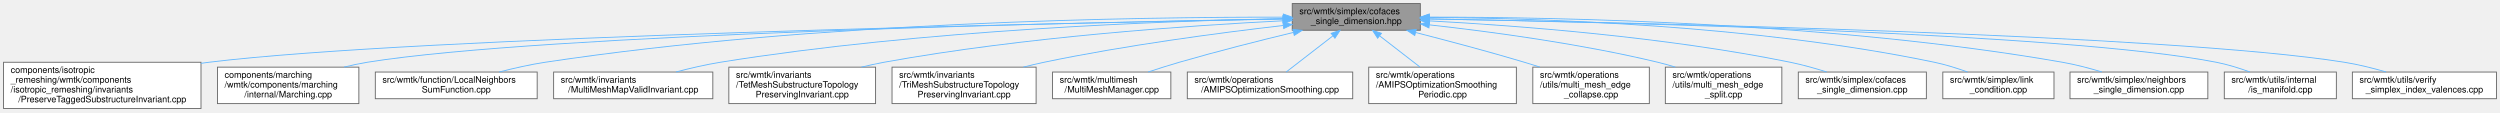
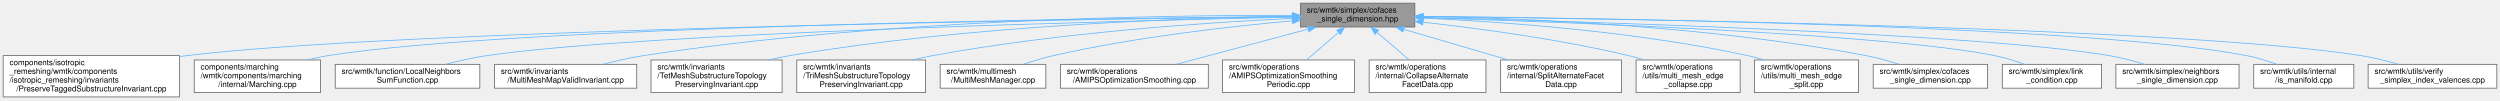
- <svg xmlns="http://www.w3.org/2000/svg" xmlns:xlink="http://www.w3.org/1999/xlink" width="2811pt" height="126pt" viewBox="0.00 0.00 2811.00 126.00">
+ <svg xmlns="http://www.w3.org/2000/svg" xmlns:xlink="http://www.w3.org/1999/xlink" width="3147pt" height="126pt" viewBox="0.00 0.00 3147.00 126.00">
  <g id="graph0" class="graph" transform="scale(1 1) rotate(0) translate(4 122)">
    <g id="Node000001" class="node">
      <g id="a_Node000001">
        <a xlink:title=" ">
-           <polygon fill="#999999" stroke="#666666" points="1593,-118 1449,-118 1449,-88 1593,-88 1593,-118" />
-           <text text-anchor="start" x="1457" y="-106" font-family="Helvetica,sans-Serif" font-size="10.00">src/wmtk/simplex/cofaces</text>
-           <text text-anchor="middle" x="1521" y="-95" font-family="Helvetica,sans-Serif" font-size="10.00">_single_dimension.hpp</text>
+           <polygon fill="#999999" stroke="#666666" points="1777,-118 1633,-118 1633,-88 1777,-88 1777,-118" />
+           <text text-anchor="start" x="1641" y="-106" font-family="Helvetica,sans-Serif" font-size="10.00">src/wmtk/simplex/cofaces</text>
+           <text text-anchor="middle" x="1705" y="-95" font-family="Helvetica,sans-Serif" font-size="10.00">_single_dimension.hpp</text>
        </a>
      </g>
    </g>
    <g id="Node000002" class="node">
      <g id="a_Node000002">
        <a xlink:href="_preserve_tagged_substructure_invariant_8cpp.html" target="_top" xlink:title=" ">
          <polygon fill="white" stroke="#666666" points="222,-52 0,-52 0,0 222,0 222,-52" />
          <text text-anchor="start" x="8" y="-40" font-family="Helvetica,sans-Serif" font-size="10.00">components/isotropic</text>
          <text text-anchor="start" x="8" y="-29" font-family="Helvetica,sans-Serif" font-size="10.00">_remeshing/wmtk/components</text>
          <text text-anchor="start" x="8" y="-18" font-family="Helvetica,sans-Serif" font-size="10.00">/isotropic_remeshing/invariants</text>
          <text text-anchor="middle" x="111" y="-7" font-family="Helvetica,sans-Serif" font-size="10.00">/PreserveTaggedSubstructureInvariant.cpp</text>
        </a>
      </g>
    </g>
    <g id="edge1_Node000001_Node000002" class="edge">
      <g id="a_edge1_Node000001_Node000002">
        <a xlink:title=" ">
-           <path fill="none" stroke="#63b8ff" d="M1438.38,-100.6C1192.18,-96.14 466.07,-80.84 231,-52 228.04,-51.64 225.05,-51.24 222.04,-50.81" />
-           <polygon fill="#63b8ff" stroke="#63b8ff" points="1438.63,-104.1 1448.69,-100.78 1438.75,-97.1 1438.63,-104.1" />
+           <path fill="none" stroke="#63b8ff" d="M1622.82,-101.07C1354.17,-97.73 503.64,-84.78 231,-52 228.04,-51.64 225.05,-51.25 222.03,-50.83" />
+           <polygon fill="#63b8ff" stroke="#63b8ff" points="1622.85,-104.57 1632.89,-101.19 1622.93,-97.57 1622.85,-104.57" />
        </a>
      </g>
    </g>
    <g id="Node000003" class="node">
      <g id="a_Node000003">
        <a xlink:href="internal_2marching_8cpp.html" target="_top" xlink:title=" ">
          <polygon fill="white" stroke="#666666" points="399.5,-46.5 240.5,-46.5 240.5,-5.5 399.5,-5.5 399.5,-46.5" />
          <text text-anchor="start" x="248.5" y="-34.5" font-family="Helvetica,sans-Serif" font-size="10.00">components/marching</text>
          <text text-anchor="start" x="248.5" y="-23.5" font-family="Helvetica,sans-Serif" font-size="10.00">/wmtk/components/marching</text>
          <text text-anchor="middle" x="320" y="-12.5" font-family="Helvetica,sans-Serif" font-size="10.00">/internal/Marching.cpp</text>
        </a>
      </g>
    </g>
    <g id="edge2_Node000001_Node000003" class="edge">
      <g id="a_edge2_Node000001_Node000003">
        <a xlink:title=" ">
-           <path fill="none" stroke="#63b8ff" d="M1438.36,-100.73C1215.77,-96.93 607.15,-83.85 409,-52 400.44,-50.62 391.54,-48.72 382.81,-46.56" />
-           <polygon fill="#63b8ff" stroke="#63b8ff" points="1438.6,-104.24 1448.66,-100.91 1438.72,-97.24 1438.6,-104.24" />
+           <path fill="none" stroke="#63b8ff" d="M1622.32,-101.35C1375.11,-99 644.17,-89.04 409,-52 400.44,-50.65 391.53,-48.76 382.8,-46.61" />
+           <polygon fill="#63b8ff" stroke="#63b8ff" points="1622.64,-104.85 1632.67,-101.45 1622.71,-97.85 1622.64,-104.85" />
        </a>
      </g>
    </g>
    <g id="Node000004" class="node">
      <g id="a_Node000004">
        <a xlink:href="_local_neighbors_sum_function_8cpp.html" target="_top" xlink:title=" ">
          <polygon fill="white" stroke="#666666" points="600,-41 418,-41 418,-11 600,-11 600,-41" />
          <text text-anchor="start" x="426" y="-29" font-family="Helvetica,sans-Serif" font-size="10.00">src/wmtk/function/LocalNeighbors</text>
          <text text-anchor="middle" x="509" y="-18" font-family="Helvetica,sans-Serif" font-size="10.00">SumFunction.cpp</text>
        </a>
      </g>
    </g>
    <g id="edge3_Node000001_Node000004" class="edge">
      <g id="a_edge3_Node000001_Node000004">
        <a xlink:title=" ">
-           <path fill="none" stroke="#63b8ff" d="M1438.72,-102.71C1278.19,-102.94 912.4,-97.82 609,-52 591.92,-49.42 573.51,-45.23 557.2,-41.02" />
-           <polygon fill="#63b8ff" stroke="#63b8ff" points="1439,-106.21 1448.99,-102.68 1438.99,-99.21 1439,-106.21" />
+           <path fill="none" stroke="#63b8ff" d="M1622.81,-100.37C1402.9,-95.68 804.5,-80.6 609,-52 591.82,-49.49 573.31,-45.29 556.93,-41.04" />
+           <polygon fill="#63b8ff" stroke="#63b8ff" points="1622.92,-103.88 1632.99,-100.59 1623.07,-96.88 1622.92,-103.88" />
        </a>
      </g>
    </g>
    <g id="Node000005" class="node">
      <g id="a_Node000005">
        <a xlink:href="_multi_mesh_map_valid_invariant_8cpp.html" target="_top" xlink:title=" ">
          <polygon fill="white" stroke="#666666" points="797.5,-41 618.5,-41 618.5,-11 797.5,-11 797.5,-41" />
          <text text-anchor="start" x="626.5" y="-29" font-family="Helvetica,sans-Serif" font-size="10.00">src/wmtk/invariants</text>
          <text text-anchor="middle" x="708" y="-18" font-family="Helvetica,sans-Serif" font-size="10.00">/MultiMeshMapValidInvariant.cpp</text>
        </a>
      </g>
    </g>
    <g id="edge4_Node000001_Node000005" class="edge">
      <g id="a_edge4_Node000001_Node000005">
        <a xlink:title=" ">
-           <path fill="none" stroke="#63b8ff" d="M1438.81,-101.05C1305.26,-98.42 1033.19,-88.62 806,-52 789.53,-49.35 771.79,-45.22 755.99,-41.08" />
-           <polygon fill="#63b8ff" stroke="#63b8ff" points="1438.9,-104.55 1448.96,-101.24 1439.03,-97.55 1438.9,-104.55" />
+           <path fill="none" stroke="#63b8ff" d="M1622.67,-102.74C1463.78,-103 1104.2,-97.88 806,-52 789.34,-49.44 771.39,-45.28 755.47,-41.09" />
+           <polygon fill="#63b8ff" stroke="#63b8ff" points="1622.85,-106.24 1632.84,-102.72 1622.83,-99.24 1622.85,-106.24" />
        </a>
      </g>
    </g>
    <g id="Node000006" class="node">
      <g id="a_Node000006">
        <a xlink:href="_tet_mesh_substructure_topology_preserving_invariant_8cpp.html" target="_top" xlink:title=" ">
          <polygon fill="white" stroke="#666666" points="980.5,-46.5 815.5,-46.5 815.5,-5.5 980.5,-5.5 980.5,-46.5" />
          <text text-anchor="start" x="823.5" y="-34.5" font-family="Helvetica,sans-Serif" font-size="10.00">src/wmtk/invariants</text>
          <text text-anchor="start" x="823.5" y="-23.5" font-family="Helvetica,sans-Serif" font-size="10.00">/TetMeshSubstructureTopology</text>
          <text text-anchor="middle" x="898" y="-12.5" font-family="Helvetica,sans-Serif" font-size="10.00">PreservingInvariant.cpp</text>
        </a>
      </g>
    </g>
    <g id="edge5_Node000001_Node000006" class="edge">
      <g id="a_edge5_Node000001_Node000006">
        <a xlink:title=" ">
-           <path fill="none" stroke="#63b8ff" d="M1438.55,-98.62C1333.63,-93.32 1147.16,-80.54 990,-52 981.69,-50.49 973.05,-48.59 964.52,-46.52" />
-           <polygon fill="#63b8ff" stroke="#63b8ff" points="1438.59,-102.13 1448.75,-99.12 1438.94,-95.13 1438.59,-102.13" />
+           <path fill="none" stroke="#63b8ff" d="M1622.74,-101.45C1489.1,-99.4 1216.9,-90.38 990,-52 981.43,-50.55 972.51,-48.64 963.74,-46.53" />
+           <polygon fill="#63b8ff" stroke="#63b8ff" points="1622.85,-104.96 1632.9,-101.6 1622.96,-97.96 1622.85,-104.96" />
        </a>
      </g>
    </g>
    <g id="Node000007" class="node">
      <g id="a_Node000007">
        <a xlink:href="_tri_mesh_substructure_topology_preserving_invariant_8cpp.html" target="_top" xlink:title=" ">
          <polygon fill="white" stroke="#666666" points="1161,-46.5 999,-46.5 999,-5.5 1161,-5.5 1161,-46.5" />
          <text text-anchor="start" x="1007" y="-34.5" font-family="Helvetica,sans-Serif" font-size="10.00">src/wmtk/invariants</text>
          <text text-anchor="start" x="1007" y="-23.5" font-family="Helvetica,sans-Serif" font-size="10.00">/TriMeshSubstructureTopology</text>
          <text text-anchor="middle" x="1080" y="-12.5" font-family="Helvetica,sans-Serif" font-size="10.00">PreservingInvariant.cpp</text>
        </a>
      </g>
    </g>
    <g id="edge6_Node000001_Node000007" class="edge">
      <g id="a_edge6_Node000001_Node000007">
        <a xlink:title=" ">
-           <path fill="none" stroke="#63b8ff" d="M1438.65,-93.32C1367.18,-85.06 1261.16,-71.07 1170,-52 1162.38,-50.41 1154.45,-48.53 1146.61,-46.54" />
-           <polygon fill="#63b8ff" stroke="#63b8ff" points="1438.6,-96.84 1448.93,-94.5 1439.4,-89.88 1438.6,-96.84" />
+           <path fill="none" stroke="#63b8ff" d="M1622.34,-98.83C1516.69,-93.75 1328.49,-81.18 1170,-52 1161.87,-50.5 1153.4,-48.61 1145.06,-46.54" />
+           <polygon fill="#63b8ff" stroke="#63b8ff" points="1622.46,-102.34 1632.62,-99.32 1622.79,-95.35 1622.46,-102.34" />
        </a>
      </g>
    </g>
    <g id="Node000008" class="node">
      <g id="a_Node000008">
        <a xlink:href="_multi_mesh_manager_8cpp.html" target="_top" xlink:title=" ">
          <polygon fill="white" stroke="#666666" points="1312.5,-41 1179.5,-41 1179.5,-11 1312.5,-11 1312.5,-41" />
          <text text-anchor="start" x="1187.5" y="-29" font-family="Helvetica,sans-Serif" font-size="10.00">src/wmtk/multimesh</text>
          <text text-anchor="middle" x="1246" y="-18" font-family="Helvetica,sans-Serif" font-size="10.00">/MultiMeshManager.cpp</text>
        </a>
      </g>
    </g>
    <g id="edge7_Node000001_Node000008" class="edge">
      <g id="a_edge7_Node000001_Node000008">
        <a xlink:title=" ">
-           <path fill="none" stroke="#63b8ff" d="M1450.18,-85.51C1412.03,-76.3 1364.24,-64.24 1322,-52 1310.53,-48.68 1298.18,-44.76 1286.85,-41.03" />
-           <polygon fill="#63b8ff" stroke="#63b8ff" points="1449.63,-88.98 1460.17,-87.91 1451.27,-82.17 1449.63,-88.98" />
+           <path fill="none" stroke="#63b8ff" d="M1622.74,-95.76C1544.64,-88.79 1424.31,-75.29 1322,-52 1309.4,-49.13 1295.93,-45.05 1283.88,-41.01" />
+           <polygon fill="#63b8ff" stroke="#63b8ff" points="1622.73,-99.28 1633,-96.66 1623.34,-92.3 1622.73,-99.28" />
        </a>
      </g>
    </g>
    <g id="Node000009" class="node">
      <g id="a_Node000009">
        <a xlink:href="_a_m_i_p_s_optimization_smoothing_8cpp.html" target="_top" xlink:title=" ">
          <polygon fill="white" stroke="#666666" points="1517,-41 1331,-41 1331,-11 1517,-11 1517,-41" />
          <text text-anchor="start" x="1339" y="-29" font-family="Helvetica,sans-Serif" font-size="10.00">src/wmtk/operations</text>
          <text text-anchor="middle" x="1424" y="-18" font-family="Helvetica,sans-Serif" font-size="10.00">/AMIPSOptimizationSmoothing.cpp</text>
        </a>
      </g>
    </g>
    <g id="edge8_Node000001_Node000009" class="edge">
      <g id="a_edge8_Node000001_Node000009">
        <a xlink:title=" ">
-           <path fill="none" stroke="#63b8ff" d="M1494.52,-81.53C1477.9,-68.68 1456.91,-52.44 1442.16,-41.04" />
-           <polygon fill="#63b8ff" stroke="#63b8ff" points="1492.7,-84.55 1502.76,-87.89 1496.98,-79.01 1492.7,-84.55" />
+           <path fill="none" stroke="#63b8ff" d="M1642.78,-85.39C1592.97,-72.1 1523.87,-53.66 1476.74,-41.08" />
+           <polygon fill="#63b8ff" stroke="#63b8ff" points="1641.91,-88.78 1652.48,-87.98 1643.72,-82.02 1641.91,-88.78" />
        </a>
      </g>
    </g>
    <g id="Node000010" class="node">
      <g id="a_Node000010">
        <a xlink:href="_a_m_i_p_s_optimization_smoothing_periodic_8cpp.html" target="_top" xlink:title=" ">
          <polygon fill="white" stroke="#666666" points="1701,-46.5 1535,-46.5 1535,-5.5 1701,-5.5 1701,-46.5" />
          <text text-anchor="start" x="1543" y="-34.5" font-family="Helvetica,sans-Serif" font-size="10.00">src/wmtk/operations</text>
          <text text-anchor="start" x="1543" y="-23.5" font-family="Helvetica,sans-Serif" font-size="10.00">/AMIPSOptimizationSmoothing</text>
          <text text-anchor="middle" x="1618" y="-12.5" font-family="Helvetica,sans-Serif" font-size="10.00">Periodic.cpp</text>
        </a>
      </g>
    </g>
    <g id="edge9_Node000001_Node000010" class="edge">
      <g id="a_edge9_Node000001_Node000010">
        <a xlink:title=" ">
-           <path fill="none" stroke="#63b8ff" d="M1547.51,-81.5C1561.53,-70.66 1578.66,-57.42 1592.52,-46.7" />
-           <polygon fill="#63b8ff" stroke="#63b8ff" points="1545.02,-79.01 1539.24,-87.89 1549.3,-84.55 1545.02,-79.01" />
+           <path fill="none" stroke="#63b8ff" d="M1680.86,-81.19C1668.36,-70.41 1653.17,-57.32 1640.86,-46.7" />
+           <polygon fill="#63b8ff" stroke="#63b8ff" points="1678.78,-84.01 1688.64,-87.89 1683.35,-78.71 1678.78,-84.01" />
        </a>
      </g>
    </g>
    <g id="Node000011" class="node">
      <g id="a_Node000011">
-         <a xlink:href="multi__mesh__edge__collapse_8cpp.html" target="_top" xlink:title=" ">
-           <polygon fill="white" stroke="#666666" points="1850.5,-46.5 1719.5,-46.5 1719.5,-5.5 1850.5,-5.5 1850.5,-46.5" />
+         <a xlink:href="_collapse_alternate_facet_data_8cpp.html" target="_top" xlink:title=" ">
+           <polygon fill="white" stroke="#666666" points="1866.5,-46.5 1719.5,-46.5 1719.5,-5.5 1866.5,-5.5 1866.5,-46.5" />
          <text text-anchor="start" x="1727.5" y="-34.5" font-family="Helvetica,sans-Serif" font-size="10.00">src/wmtk/operations</text>
-           <text text-anchor="start" x="1727.5" y="-23.5" font-family="Helvetica,sans-Serif" font-size="10.00">/utils/multi_mesh_edge</text>
-           <text text-anchor="middle" x="1785" y="-12.5" font-family="Helvetica,sans-Serif" font-size="10.00">_collapse.cpp</text>
+           <text text-anchor="start" x="1727.5" y="-23.5" font-family="Helvetica,sans-Serif" font-size="10.00">/internal/CollapseAlternate</text>
+           <text text-anchor="middle" x="1793" y="-12.5" font-family="Helvetica,sans-Serif" font-size="10.00">FacetData.cpp</text>
        </a>
      </g>
    </g>
    <g id="edge10_Node000001_Node000011" class="edge">
      <g id="a_edge10_Node000001_Node000011">
        <a xlink:title=" ">
-           <path fill="none" stroke="#63b8ff" d="M1587.89,-85.4C1624.18,-76.12 1669.72,-64.03 1710,-52 1715.66,-50.31 1721.53,-48.48 1727.38,-46.61" />
-           <polygon fill="#63b8ff" stroke="#63b8ff" points="1586.74,-82.08 1577.91,-87.94 1588.47,-88.87 1586.74,-82.08" />
+           <path fill="none" stroke="#63b8ff" d="M1729.41,-81.19C1742.06,-70.41 1757.43,-57.32 1769.88,-46.7" />
+           <polygon fill="#63b8ff" stroke="#63b8ff" points="1726.89,-78.74 1721.55,-87.89 1731.43,-84.07 1726.89,-78.74" />
        </a>
      </g>
    </g>
    <g id="Node000012" class="node">
      <g id="a_Node000012">
-         <a xlink:href="multi__mesh__edge__split_8cpp.html" target="_top" xlink:title=" ">
-           <polygon fill="white" stroke="#666666" points="1999.5,-46.5 1868.5,-46.5 1868.5,-5.5 1999.5,-5.5 1999.5,-46.5" />
-           <text text-anchor="start" x="1876.5" y="-34.5" font-family="Helvetica,sans-Serif" font-size="10.00">src/wmtk/operations</text>
-           <text text-anchor="start" x="1876.5" y="-23.5" font-family="Helvetica,sans-Serif" font-size="10.00">/utils/multi_mesh_edge</text>
-           <text text-anchor="middle" x="1934" y="-12.5" font-family="Helvetica,sans-Serif" font-size="10.00">_split.cpp</text>
+         <a xlink:href="_split_alternate_facet_data_8cpp.html" target="_top" xlink:title=" ">
+           <polygon fill="white" stroke="#666666" points="2037,-46.5 1885,-46.5 1885,-5.5 2037,-5.5 2037,-46.5" />
+           <text text-anchor="start" x="1893" y="-34.5" font-family="Helvetica,sans-Serif" font-size="10.00">src/wmtk/operations</text>
+           <text text-anchor="start" x="1893" y="-23.5" font-family="Helvetica,sans-Serif" font-size="10.00">/internal/SplitAlternateFacet</text>
+           <text text-anchor="middle" x="1961" y="-12.5" font-family="Helvetica,sans-Serif" font-size="10.00">Data.cpp</text>
        </a>
      </g>
    </g>
    <g id="edge11_Node000001_Node000012" class="edge">
      <g id="a_edge11_Node000001_Node000012">
        <a xlink:title=" ">
-           <path fill="none" stroke="#63b8ff" d="M1603.1,-94.06C1672.25,-86.39 1773.45,-72.83 1860,-52 1866.46,-50.45 1873.16,-48.57 1879.77,-46.55" />
-           <polygon fill="#63b8ff" stroke="#63b8ff" points="1602.7,-90.59 1593.14,-95.15 1603.46,-97.55 1602.7,-90.59" />
+           <path fill="none" stroke="#63b8ff" d="M1763.24,-85C1796.31,-75.33 1838.48,-63 1876,-52 1882.05,-50.23 1888.35,-48.38 1894.65,-46.53" />
+           <polygon fill="#63b8ff" stroke="#63b8ff" points="1761.9,-81.74 1753.28,-87.9 1763.86,-88.46 1761.9,-81.74" />
        </a>
      </g>
    </g>
    <g id="Node000013" class="node">
      <g id="a_Node000013">
-         <a xlink:href="cofaces__single__dimension_8cpp.html" target="_top" xlink:title=" ">
-           <polygon fill="white" stroke="#666666" points="2162,-41 2018,-41 2018,-11 2162,-11 2162,-41" />
-           <text text-anchor="start" x="2026" y="-29" font-family="Helvetica,sans-Serif" font-size="10.00">src/wmtk/simplex/cofaces</text>
-           <text text-anchor="middle" x="2090" y="-18" font-family="Helvetica,sans-Serif" font-size="10.00">_single_dimension.cpp</text>
+         <a xlink:href="multi__mesh__edge__collapse_8cpp.html" target="_top" xlink:title=" ">
+           <polygon fill="white" stroke="#666666" points="2186.5,-46.5 2055.5,-46.5 2055.5,-5.5 2186.5,-5.5 2186.5,-46.5" />
+           <text text-anchor="start" x="2063.5" y="-34.5" font-family="Helvetica,sans-Serif" font-size="10.00">src/wmtk/operations</text>
+           <text text-anchor="start" x="2063.5" y="-23.5" font-family="Helvetica,sans-Serif" font-size="10.00">/utils/multi_mesh_edge</text>
+           <text text-anchor="middle" x="2121" y="-12.5" font-family="Helvetica,sans-Serif" font-size="10.00">_collapse.cpp</text>
        </a>
      </g>
    </g>
    <g id="edge12_Node000001_Node000013" class="edge">
      <g id="a_edge12_Node000001_Node000013">
        <a xlink:title=" ">
-           <path fill="none" stroke="#63b8ff" d="M1603.29,-98.52C1700.91,-93.26 1868.15,-80.66 2009,-52 2022.56,-49.24 2037.08,-45.14 2050.03,-41.05" />
-           <polygon fill="#63b8ff" stroke="#63b8ff" points="1603,-95.03 1593.2,-99.05 1603.37,-102.02 1603,-95.03" />
+           <path fill="none" stroke="#63b8ff" d="M1787.24,-94.05C1856.79,-86.35 1958.76,-72.77 2046,-52 2052.54,-50.44 2059.33,-48.57 2066.02,-46.55" />
+           <polygon fill="#63b8ff" stroke="#63b8ff" points="1786.78,-90.58 1777.22,-95.15 1787.54,-97.54 1786.78,-90.58" />
        </a>
      </g>
    </g>
    <g id="Node000014" class="node">
      <g id="a_Node000014">
-         <a xlink:href="link__condition_8cpp.html" target="_top" xlink:title=" ">
-           <polygon fill="white" stroke="#666666" points="2305.5,-41 2180.5,-41 2180.5,-11 2305.5,-11 2305.5,-41" />
-           <text text-anchor="start" x="2188.5" y="-29" font-family="Helvetica,sans-Serif" font-size="10.00">src/wmtk/simplex/link</text>
-           <text text-anchor="middle" x="2243" y="-18" font-family="Helvetica,sans-Serif" font-size="10.00">_condition.cpp</text>
+         <a xlink:href="multi__mesh__edge__split_8cpp.html" target="_top" xlink:title=" ">
+           <polygon fill="white" stroke="#666666" points="2335.5,-46.5 2204.5,-46.5 2204.5,-5.5 2335.5,-5.5 2335.5,-46.5" />
+           <text text-anchor="start" x="2212.5" y="-34.5" font-family="Helvetica,sans-Serif" font-size="10.00">src/wmtk/operations</text>
+           <text text-anchor="start" x="2212.5" y="-23.5" font-family="Helvetica,sans-Serif" font-size="10.00">/utils/multi_mesh_edge</text>
+           <text text-anchor="middle" x="2270" y="-12.5" font-family="Helvetica,sans-Serif" font-size="10.00">_split.cpp</text>
        </a>
      </g>
    </g>
    <g id="edge13_Node000001_Node000014" class="edge">
      <g id="a_edge13_Node000001_Node000014">
        <a xlink:title=" ">
-           <path fill="none" stroke="#63b8ff" d="M1603.22,-102.41C1727.49,-101.52 1970.01,-93.89 2171,-52 2183.44,-49.41 2196.67,-45.24 2208.35,-41.05" />
-           <polygon fill="#63b8ff" stroke="#63b8ff" points="1603,-98.91 1593.02,-102.47 1603.04,-105.91 1603,-98.91" />
+           <path fill="none" stroke="#63b8ff" d="M1787.51,-99.24C1885.8,-94.66 2054.47,-82.71 2196,-52 2202.76,-50.53 2209.76,-48.66 2216.64,-46.6" />
+           <polygon fill="#63b8ff" stroke="#63b8ff" points="1787.18,-95.75 1777.35,-99.7 1787.5,-102.74 1787.18,-95.75" />
        </a>
      </g>
    </g>
    <g id="Node000015" class="node">
      <g id="a_Node000015">
-         <a xlink:href="neighbors__single__dimension_8cpp.html" target="_top" xlink:title=" ">
-           <polygon fill="white" stroke="#666666" points="2478.5,-41 2323.5,-41 2323.5,-11 2478.5,-11 2478.5,-41" />
-           <text text-anchor="start" x="2331.5" y="-29" font-family="Helvetica,sans-Serif" font-size="10.00">src/wmtk/simplex/neighbors</text>
-           <text text-anchor="middle" x="2401" y="-18" font-family="Helvetica,sans-Serif" font-size="10.00">_single_dimension.cpp</text>
+         <a xlink:href="cofaces__single__dimension_8cpp.html" target="_top" xlink:title=" ">
+           <polygon fill="white" stroke="#666666" points="2498,-41 2354,-41 2354,-11 2498,-11 2498,-41" />
+           <text text-anchor="start" x="2362" y="-29" font-family="Helvetica,sans-Serif" font-size="10.00">src/wmtk/simplex/cofaces</text>
+           <text text-anchor="middle" x="2426" y="-18" font-family="Helvetica,sans-Serif" font-size="10.00">_single_dimension.cpp</text>
        </a>
      </g>
    </g>
    <g id="edge14_Node000001_Node000015" class="edge">
      <g id="a_edge14_Node000001_Node000015">
        <a xlink:title=" ">
-           <path fill="none" stroke="#63b8ff" d="M1603.21,-102.75C1748.13,-102.75 2058.06,-96.87 2315,-52 2329.7,-49.43 2345.47,-45.27 2359.44,-41.08" />
-           <polygon fill="#63b8ff" stroke="#63b8ff" points="1603.07,-99.25 1593.06,-102.74 1603.06,-106.25 1603.07,-99.25" />
+           <path fill="none" stroke="#63b8ff" d="M1787.26,-101.37C1909.83,-99.13 2147.22,-89.76 2345,-52 2358.73,-49.38 2373.43,-45.26 2386.48,-41.12" />
+           <polygon fill="#63b8ff" stroke="#63b8ff" points="1787.13,-97.87 1777.19,-101.54 1787.25,-104.87 1787.13,-97.87" />
        </a>
      </g>
    </g>
    <g id="Node000016" class="node">
      <g id="a_Node000016">
-         <a xlink:href="is__manifold_8cpp.html" target="_top" xlink:title=" ">
-           <polygon fill="white" stroke="#666666" points="2623,-41 2497,-41 2497,-11 2623,-11 2623,-41" />
-           <text text-anchor="start" x="2505" y="-29" font-family="Helvetica,sans-Serif" font-size="10.00">src/wmtk/utils/internal</text>
-           <text text-anchor="middle" x="2560" y="-18" font-family="Helvetica,sans-Serif" font-size="10.00">/is_manifold.cpp</text>
+         <a xlink:href="link__condition_8cpp.html" target="_top" xlink:title=" ">
+           <polygon fill="white" stroke="#666666" points="2641.5,-41 2516.5,-41 2516.5,-11 2641.5,-11 2641.5,-41" />
+           <text text-anchor="start" x="2524.5" y="-29" font-family="Helvetica,sans-Serif" font-size="10.00">src/wmtk/simplex/link</text>
+           <text text-anchor="middle" x="2579" y="-18" font-family="Helvetica,sans-Serif" font-size="10.00">_condition.cpp</text>
        </a>
      </g>
    </g>
    <g id="edge15_Node000001_Node000016" class="edge">
      <g id="a_edge15_Node000001_Node000016">
        <a xlink:title=" ">
-           <path fill="none" stroke="#63b8ff" d="M1603.43,-100.72C1805.19,-97.12 2319.65,-84.89 2488,-52 2500.6,-49.54 2513.98,-45.35 2525.76,-41.1" />
-           <polygon fill="#63b8ff" stroke="#63b8ff" points="1603.13,-97.23 1593.19,-100.9 1603.25,-104.23 1603.13,-97.23" />
+           <path fill="none" stroke="#63b8ff" d="M1787.54,-99.7C1963.65,-94.32 2371.22,-79.27 2507,-52 2519.58,-49.47 2532.97,-45.27 2544.74,-41.03" />
+           <polygon fill="#63b8ff" stroke="#63b8ff" points="1787.19,-96.21 1777.3,-100.01 1787.4,-103.2 1787.19,-96.21" />
        </a>
      </g>
    </g>
    <g id="Node000017" class="node">
      <g id="a_Node000017">
-         <a xlink:href="verify__simplex__index__valences_8cpp.html" target="_top" xlink:title=" ">
-           <polygon fill="white" stroke="#666666" points="2803,-41 2641,-41 2641,-11 2803,-11 2803,-41" />
-           <text text-anchor="start" x="2649" y="-29" font-family="Helvetica,sans-Serif" font-size="10.00">src/wmtk/utils/verify</text>
-           <text text-anchor="middle" x="2722" y="-18" font-family="Helvetica,sans-Serif" font-size="10.00">_simplex_index_valences.cpp</text>
+         <a xlink:href="neighbors__single__dimension_8cpp.html" target="_top" xlink:title=" ">
+           <polygon fill="white" stroke="#666666" points="2814.5,-41 2659.5,-41 2659.5,-11 2814.5,-11 2814.5,-41" />
+           <text text-anchor="start" x="2667.5" y="-29" font-family="Helvetica,sans-Serif" font-size="10.00">src/wmtk/simplex/neighbors</text>
+           <text text-anchor="middle" x="2737" y="-18" font-family="Helvetica,sans-Serif" font-size="10.00">_single_dimension.cpp</text>
        </a>
      </g>
    </g>
    <g id="edge16_Node000001_Node000017" class="edge">
      <g id="a_edge16_Node000001_Node000017">
        <a xlink:title=" ">
-           <path fill="none" stroke="#63b8ff" d="M1603.57,-100.7C1825.94,-96.81 2433.98,-83.54 2632,-52 2647.53,-49.53 2664.22,-45.34 2678.95,-41.09" />
-           <polygon fill="#63b8ff" stroke="#63b8ff" points="1603.21,-97.21 1593.27,-100.88 1603.33,-104.21 1603.21,-97.21" />
+           <path fill="none" stroke="#63b8ff" d="M1787.33,-100.08C1985.73,-95.06 2486.04,-79.95 2651,-52 2665.87,-49.48 2681.82,-45.28 2695.89,-41.04" />
+           <polygon fill="#63b8ff" stroke="#63b8ff" points="1787.17,-96.58 1777.26,-100.33 1787.35,-103.58 1787.17,-96.58" />
+         </a>
+       </g>
+     </g>
+     <g id="Node000018" class="node">
+       <g id="a_Node000018">
+         <a xlink:href="is__manifold_8cpp.html" target="_top" xlink:title=" ">
+           <polygon fill="white" stroke="#666666" points="2959,-41 2833,-41 2833,-11 2959,-11 2959,-41" />
+           <text text-anchor="start" x="2841" y="-29" font-family="Helvetica,sans-Serif" font-size="10.00">src/wmtk/utils/internal</text>
+           <text text-anchor="middle" x="2896" y="-18" font-family="Helvetica,sans-Serif" font-size="10.00">/is_manifold.cpp</text>
+         </a>
+       </g>
+     </g>
+     <g id="edge17_Node000001_Node000018" class="edge">
+       <g id="a_edge17_Node000001_Node000018">
+         <a xlink:title=" ">
+           <path fill="none" stroke="#63b8ff" d="M1787.15,-101.4C2010.49,-99.29 2625.32,-90.09 2824,-52 2836.74,-49.56 2850.27,-45.32 2862.13,-41.02" />
+           <polygon fill="#63b8ff" stroke="#63b8ff" points="1787.1,-97.9 1777.13,-101.5 1787.16,-104.9 1787.1,-97.9" />
+         </a>
+       </g>
+     </g>
+     <g id="Node000019" class="node">
+       <g id="a_Node000019">
+         <a xlink:href="verify__simplex__index__valences_8cpp.html" target="_top" xlink:title=" ">
+           <polygon fill="white" stroke="#666666" points="3139,-41 2977,-41 2977,-11 3139,-11 3139,-41" />
+           <text text-anchor="start" x="2985" y="-29" font-family="Helvetica,sans-Serif" font-size="10.00">src/wmtk/utils/verify</text>
+           <text text-anchor="middle" x="3058" y="-18" font-family="Helvetica,sans-Serif" font-size="10.00">_simplex_index_valences.cpp</text>
+         </a>
+       </g>
+     </g>
+     <g id="edge18_Node000001_Node000019" class="edge">
+       <g id="a_edge18_Node000001_Node000019">
+         <a xlink:title=" ">
+           <path fill="none" stroke="#63b8ff" d="M1787.26,-101.23C2029.79,-98.55 2739.31,-87.79 2968,-52 2983.7,-49.54 3000.57,-45.3 3015.41,-41.01" />
+           <polygon fill="#63b8ff" stroke="#63b8ff" points="1787.06,-97.73 1777.1,-101.34 1787.14,-104.73 1787.06,-97.73" />
        </a>
      </g>
    </g>
  </g>
</svg>
